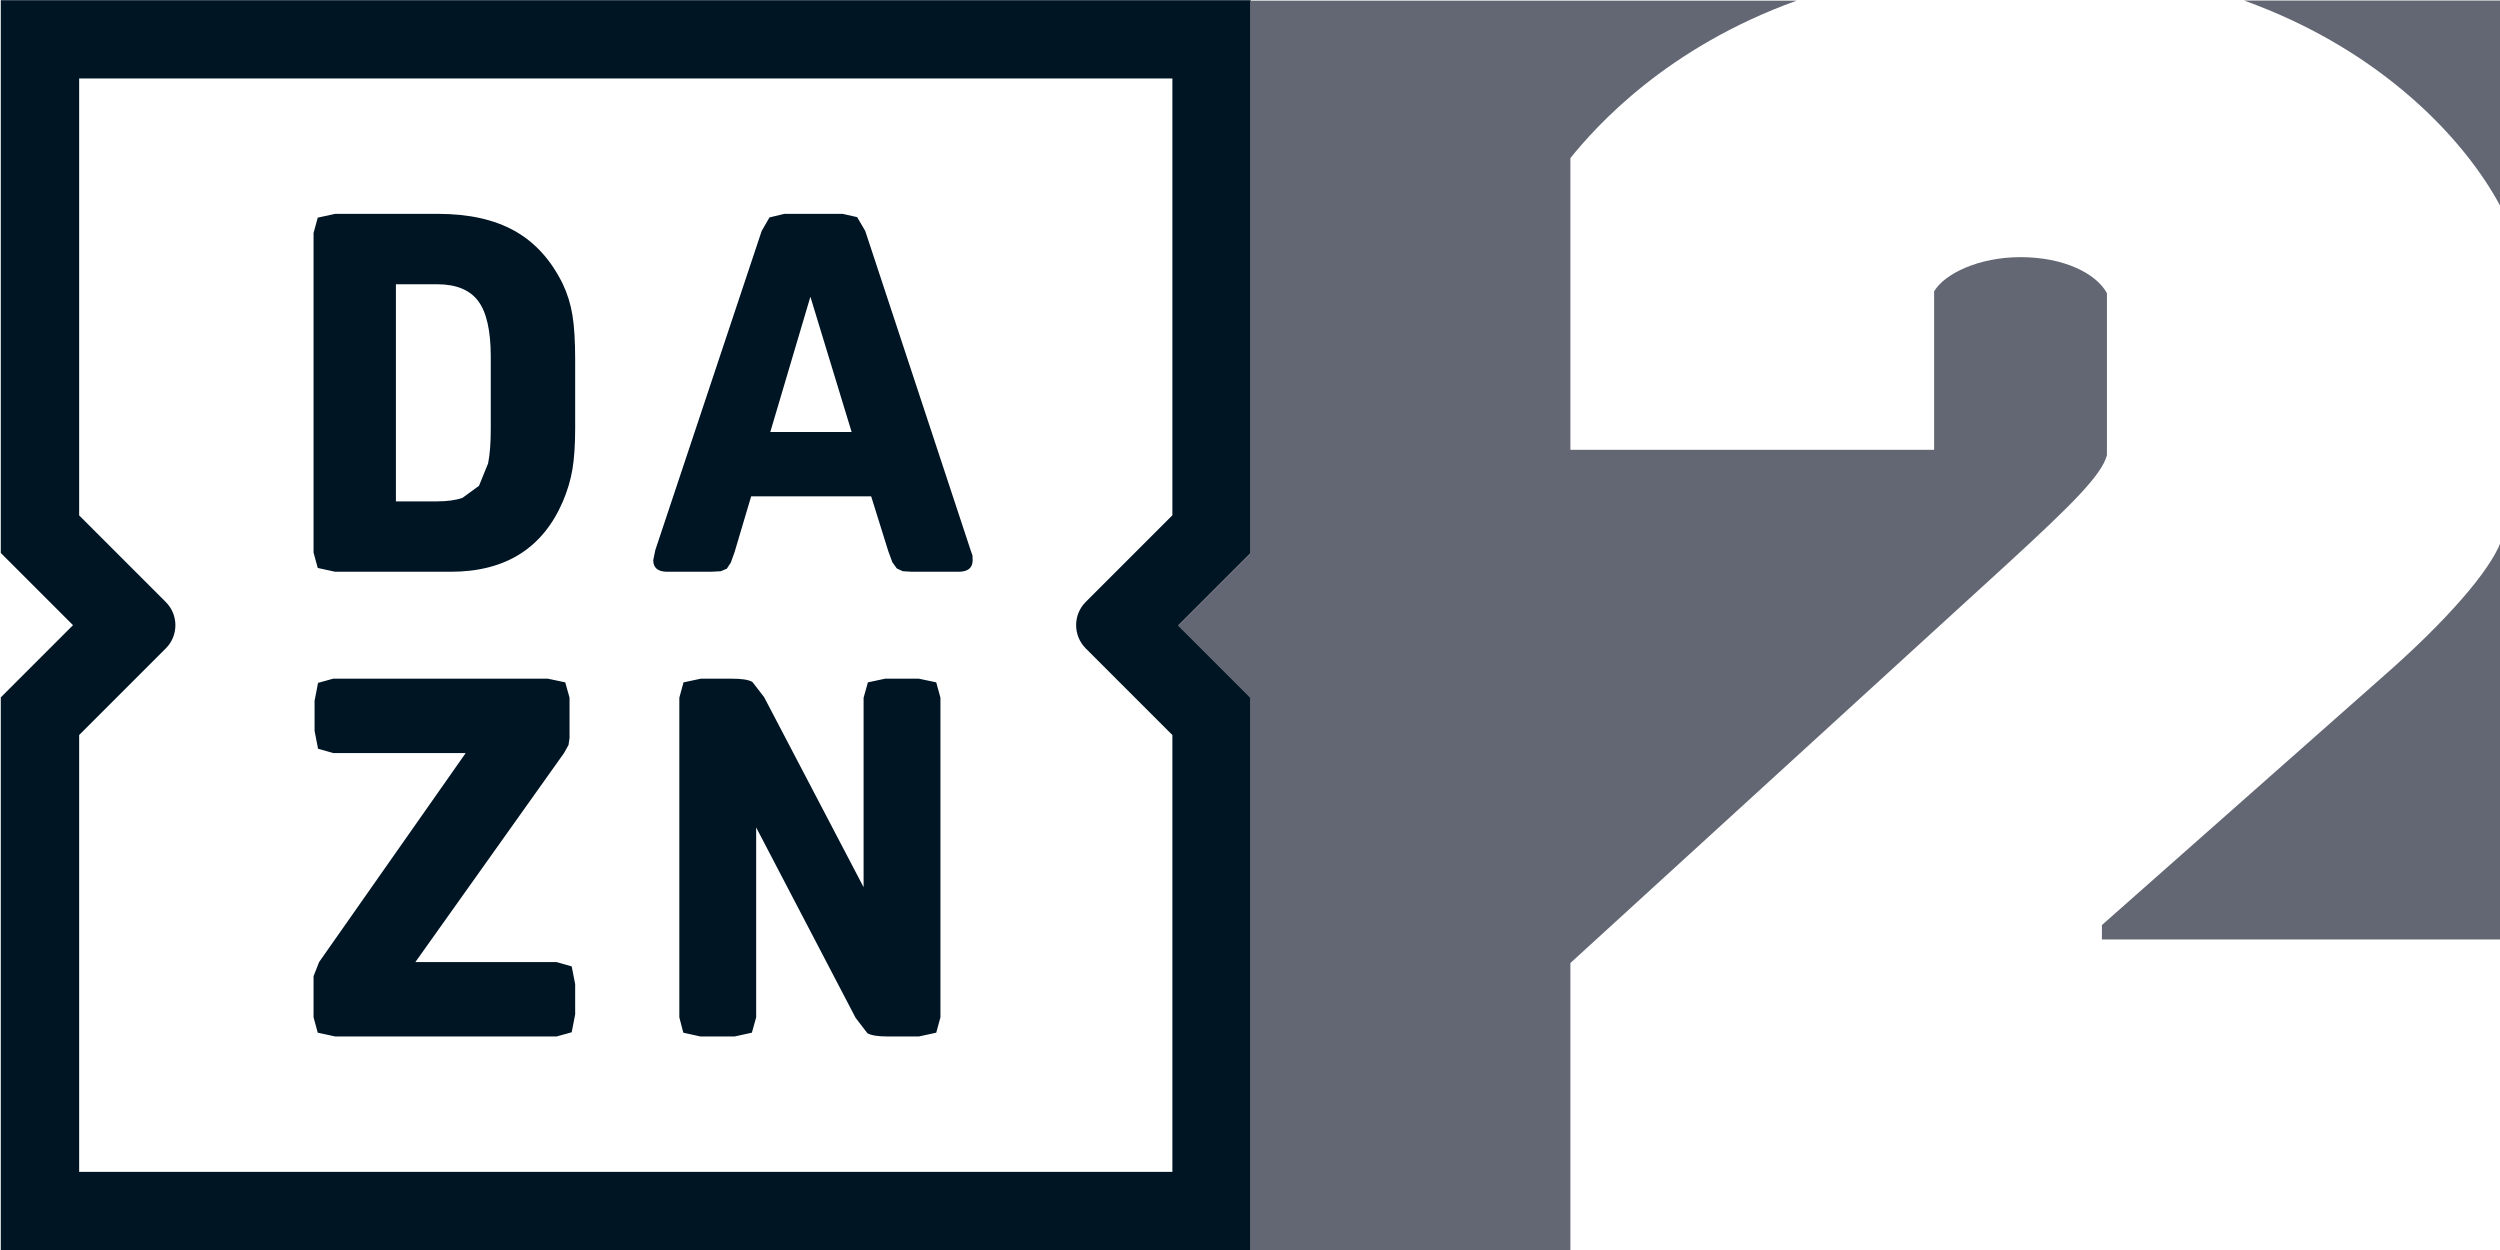
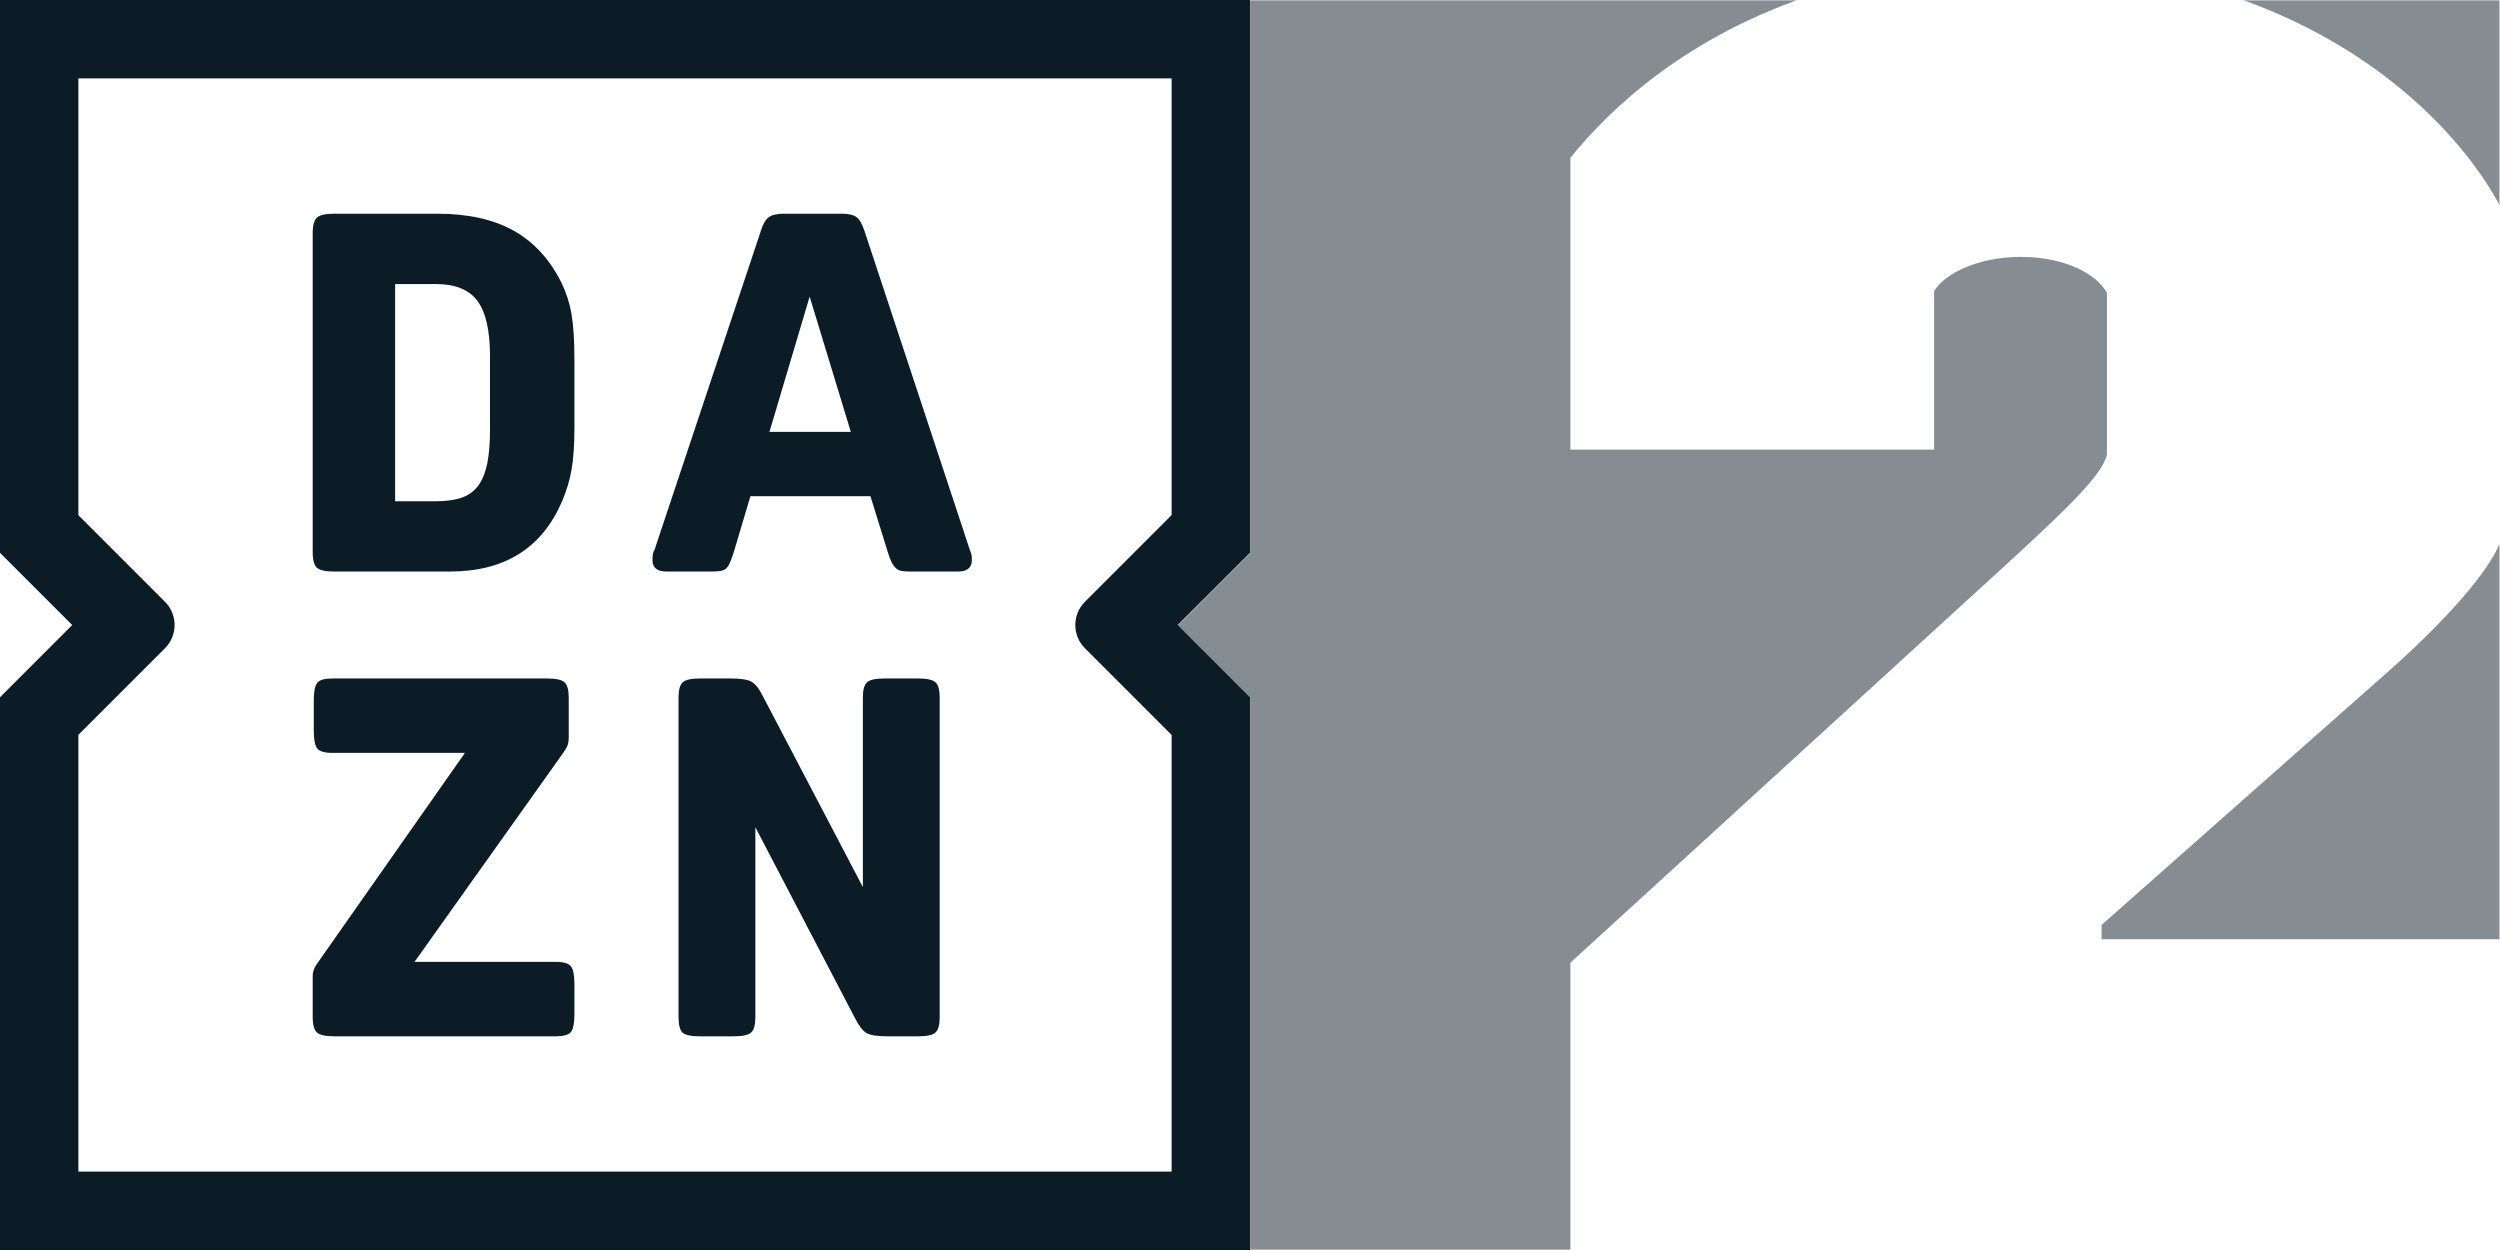
- <svg xmlns="http://www.w3.org/2000/svg" id="a" width="800" height="400" version="1.1" viewBox="0 0 211.67 105.83">
-   <g id="b" transform="translate(21.319 -45.155)">
-     <g id="c" transform="matrix(8.6628 0 0 -8.6628 -3929.9 5926)">
-       <path id="d" d="m458.72 674.64 0.392 1.322 0.403-1.322h-0.795m1.958-1.155-1.03 3.12-0.079 0.135-0.142 0.032h-0.57l-0.145-0.035-0.076-0.132-1.04-3.12-0.02-0.098c0-0.075 0.046-0.113 0.137-0.113h0.427l0.096 5e-3 0.059 0.025 0.039 0.059 0.037 0.103 0.162 0.545h1.173l0.167-0.535 0.04-0.109 0.044-0.061 0.059-0.027 0.088-5e-3h0.457c0.091 0 0.137 0.038 0.137 0.113l-2e-3 0.047-0.018 0.051m-0.506-1.256h-0.329l-0.169-0.036-0.042-0.15v-1.852l-0.972 1.857-0.115 0.149c-0.038 0.022-0.104 0.032-0.199 0.032h-0.304l-0.17-0.036-0.041-0.15v-3.124l0.039-0.15 0.167-0.037h0.334l0.169 0.037 0.042 0.15v1.856l0.972-1.861 0.115-0.15c0.038-0.022 0.104-0.032 0.199-0.032h0.304l0.17 0.037 0.041 0.15v3.124l-0.041 0.15-0.17 0.036m1.631 0.296 0.847-0.847v-4.269h-10.685v4.269l0.847 0.847c0.125 0.125 0.125 0.328 0 0.453l-0.847 0.847v4.27h10.685v-4.269l-0.847-0.847c-0.125-0.125-0.125-0.328 0-0.454m1.613 6.335h-12.217v-5.402l0.706-0.706-0.706-0.706v-5.403h12.217v5.403l-0.706 0.706 0.706 0.706v5.402m-6.785-9.401h-1.38l1.453 2.043 0.044 0.079 0.01 0.069v0.393l-0.042 0.15-0.17 0.036h-2.098l-0.148-0.041-0.034-0.175v-0.294l0.034-0.175 0.148-0.042h1.295l-1.433-2.043-0.054-0.138v-0.402l0.041-0.15 0.171-0.037h2.163l0.148 0.041 0.034 0.175v0.295l-0.034 0.174-0.148 0.042m-0.643 5.211c0-0.135-8e-3 -0.247-0.026-0.337l-0.089-0.219-0.162-0.118c-0.067-0.023-0.15-0.034-0.248-0.034h-0.402v2.122h0.402c0.187 0 0.321-0.055 0.403-0.165 0.081-0.109 0.122-0.29 0.122-0.542v-0.707m0.703 1.419c-0.115 0.233-0.271 0.405-0.469 0.516s-0.448 0.167-0.749 0.167h-1.006l-0.17-0.037-0.041-0.15v-3.124l0.041-0.15 0.17-0.037h1.129c0.533 0 0.898 0.228 1.095 0.683 0.045 0.105 0.077 0.21 0.095 0.317s0.027 0.242 0.027 0.405v0.663c0 0.187-9e-3 0.335-0.027 0.442-0.018 0.109-0.05 0.21-0.095 0.305" fill="#001524" />
-       <path id="e" d="m466.54 666.64h-3.13v5.402l-0.706 0.706 0.706 0.706v5.402h5.342c-1.274-0.458-1.96-1.227-2.212-1.539v-2.851h3.555v1.549c0.105 0.175 0.44 0.334 0.845 0.334 0.422 0 0.739-0.159 0.844-0.352v-1.584c-0.052-0.193-0.334-0.475-0.967-1.056l-4.277-3.907v-2.81" fill="#626773" />
-       <path id="f" d="m463.41 666.64v5.402l-0.706 0.706 0.706-0.706v-5.402m-0.706 6.108 0.706 0.706v5.402-5.402l-0.706-0.706" fill="#001524" />
-       <path id="g" d="m475.63 669.68h-3.895v0.141l2.727 2.411c0.662 0.577 1.062 1.055 1.168 1.325v-3.877m0 7.166c-0.336 0.632-1.142 1.521-2.505 2.011h2.505v-2.011" fill="#626773" />
+ <svg xmlns="http://www.w3.org/2000/svg" width="799.91" height="399.96" version="1.1" viewBox="0 0 211.65 105.82">
+   <defs>
+     <clipPath id="clipPath14906">
+       <path d="m103.24 654.68h16.025v-15.149h-16.025z" />
+     </clipPath>
+     <clipPath id="clipPath14910">
+       <path d="m103.24 639.53h16.025v15.15h-16.025z" />
+     </clipPath>
+   </defs>
+   <g transform="translate(.0041954 -.010055)">
+     <g transform="matrix(6.9851 0 0 -6.9851 65.139 36.568)">
+       <path d="m0 0 0.487 1.639 0.499-1.639zm2.429-1.432-1.278 3.869c-0.029 0.085-0.061 0.141-0.098 0.167-0.036 0.026-0.095 0.04-0.176 0.04h-0.707c-0.081 0-0.141-0.015-0.179-0.043-0.039-0.028-0.07-0.083-0.095-0.164l-1.29-3.869c-0.016-0.02-0.024-0.06-0.024-0.121 0-0.094 0.056-0.14 0.17-0.14h0.53c0.048 0 0.088 2e-3 0.118 6e-3 0.031 4e-3 0.055 0.014 0.073 0.03 0.019 0.016 0.035 0.041 0.049 0.073 0.014 0.033 0.029 0.075 0.046 0.128l0.201 0.676h1.455l0.206-0.664c0.017-0.057 0.033-0.101 0.049-0.134 0.016-0.032 0.035-0.057 0.055-0.076 0.02-0.018 0.045-0.029 0.073-0.033s0.065-6e-3 0.11-6e-3h0.566c0.113 0 0.17 0.046 0.17 0.14 0 0.028-1e-3 0.047-3e-3 0.057-2e-3 0.011-9e-3 0.032-0.021 0.064m-0.628-1.557h-0.408c-0.105 0-0.175-0.015-0.21-0.046-0.034-0.03-0.051-0.092-0.051-0.186v-2.296l-1.206 2.302c-0.048 0.098-0.096 0.16-0.143 0.186-0.047 0.027-0.129 0.04-0.246 0.04h-0.378c-0.105 0-0.175-0.015-0.21-0.046-0.034-0.03-0.051-0.092-0.051-0.186v-3.874c0-0.093 0.016-0.155 0.048-0.186 0.033-0.03 0.102-0.045 0.207-0.045h0.414c0.105 0 0.176 0.015 0.21 0.045 0.035 0.031 0.052 0.093 0.052 0.186v2.303l1.205-2.309c0.049-0.097 0.096-0.159 0.143-0.186 0.047-0.026 0.129-0.039 0.247-0.039h0.377c0.106 0 0.176 0.015 0.21 0.045 0.035 0.031 0.052 0.093 0.052 0.186v3.874c0 0.094-0.017 0.156-0.052 0.186-0.034 0.031-0.104 0.046-0.21 0.046m2.022 0.367 1.051-1.051v-5.293h-13.25v5.294l1.05 1.05c0.155 0.155 0.155 0.407 0 0.562l-1.05 1.05v5.294h13.25v-5.293l-1.051-1.051c-0.155-0.155-0.155-0.407 0-0.562m2.001 7.856h-15.15v-6.7l0.875-0.875-0.875-0.876v-6.699h15.15v6.699l-0.876 0.876 0.876 0.875zm-8.414-11.658h-1.712l1.802 2.533c0.029 0.041 0.047 0.074 0.055 0.098s0.012 0.052 0.012 0.085v0.487c0 0.094-0.017 0.156-0.052 0.186-0.034 0.031-0.104 0.046-0.21 0.046h-2.602c-0.094 0-0.155-0.017-0.183-0.052-0.029-0.034-0.043-0.106-0.043-0.216v-0.366c0-0.109 0.014-0.182 0.043-0.216 0.028-0.034 0.089-0.052 0.183-0.052h1.606l-1.777-2.533c-0.045-0.058-0.068-0.115-0.068-0.171v-0.5c0-0.093 0.018-0.155 0.052-0.186 0.035-0.03 0.105-0.045 0.211-0.045h2.683c0.093 0 0.154 0.017 0.183 0.051 0.028 0.035 0.043 0.107 0.043 0.217v0.365c0 0.11-0.015 0.182-0.043 0.216-0.029 0.035-0.09 0.053-0.183 0.053m-0.797 6.461c0-0.167-0.011-0.306-0.033-0.418-0.023-0.111-0.059-0.202-0.11-0.271s-0.118-0.117-0.201-0.146c-0.083-0.028-0.186-0.043-0.307-0.043h-0.499v2.632h0.499c0.231 0 0.397-0.068 0.499-0.204 0.101-0.136 0.152-0.36 0.152-0.673zm0.871 1.76c-0.142 0.289-0.336 0.502-0.582 0.64-0.245 0.138-0.555 0.207-0.928 0.207h-1.248c-0.105 0-0.176-0.016-0.21-0.046-0.034-0.031-0.052-0.093-0.052-0.186v-3.874c0-0.094 0.018-0.155 0.052-0.186 0.034-0.03 0.105-0.045 0.21-0.045h1.4c0.662 0 1.114 0.282 1.358 0.846 0.056 0.13 0.096 0.261 0.118 0.393 0.023 0.132 0.034 0.3 0.034 0.503v0.822c0 0.231-0.011 0.414-0.034 0.548-0.022 0.135-0.062 0.26-0.118 0.378" fill="#0c1c26" />
+     </g>
+   </g>
+   <g transform="translate(.0041954 -.010055)">
+     <g transform="matrix(6.9851 0 0 -6.9851 -621.46 4573)">
+       <g clip-path="url(#clipPath14906)" opacity=".5">
+         <g clip-path="url(#clipPath14910)">
+           <g transform="translate(119.27 652.18)">
+             <path d="m0 0v2.494h-3.106c1.69-0.609 2.69-1.71 3.106-2.494m-1.448-5.722-3.382-2.99v-0.174h4.83v4.808c-0.132-0.335-0.627-0.928-1.448-1.644m-9.82-3.448v-3.486h-3.882v6.7l-0.875 0.875 0.875 0.875v6.7h6.624c-1.58-0.569-2.43-1.523-2.742-1.909v-3.536h4.408v1.921c0.131 0.218 0.546 0.415 1.047 0.415 0.524 0 0.917-0.197 1.048-0.437v-1.964c-0.065-0.24-0.415-0.589-1.2-1.309z" fill="#0c1c26" />
+           </g>
+         </g>
+       </g>
    </g>
  </g>
</svg>
